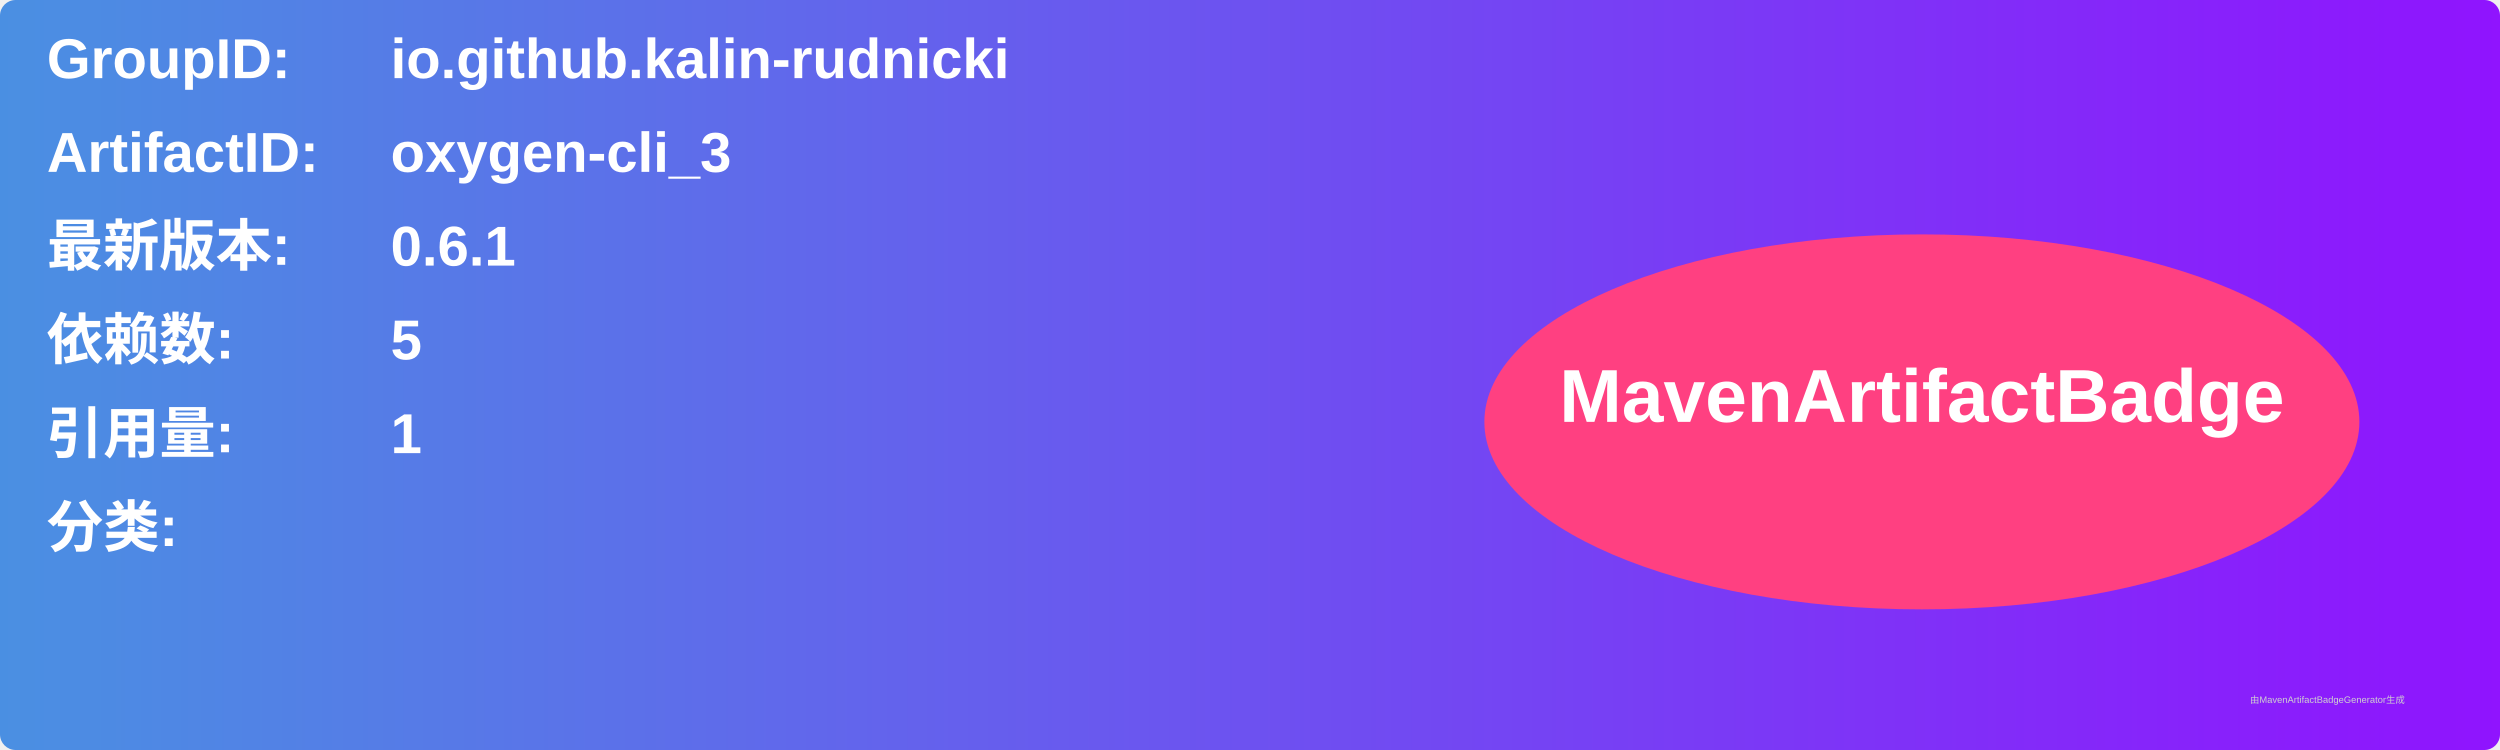
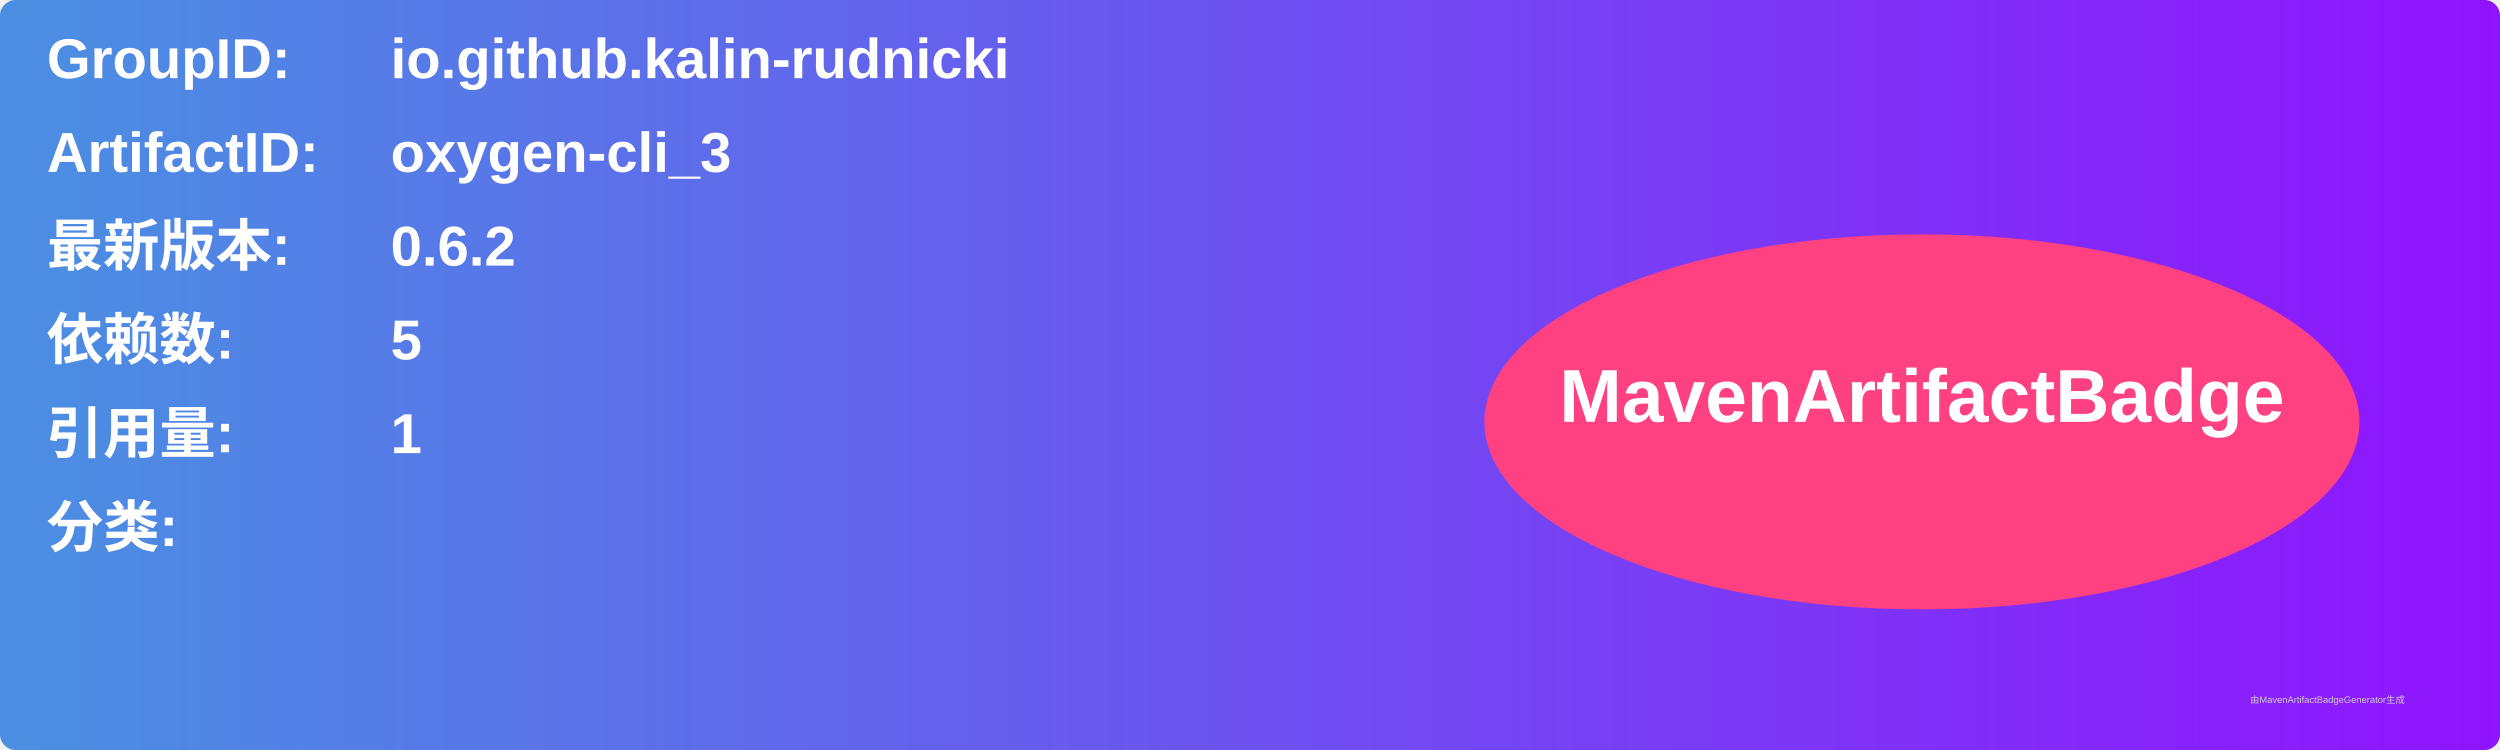
<svg xmlns="http://www.w3.org/2000/svg" width="800" height="240" viewBox="0 0 800 240">
  <linearGradient id="grad" x1="0%" y1="0%" x2="100%" y2="0%">
    <stop offset="0%" stop-color="#4a90e2" />
    <stop offset="100%" stop-color="#9013fe" />
  </linearGradient>
  <rect width="100%" height="100%" rx="5" ry="5" fill="url(#grad)" />
  <g transform="translate(15, 15)">
    <text x="0" y="10" font-family="Arial" font-size="18" fill="white" font-weight="bold" width="260">GroupID:</text>
    <text x="110" y="10" font-family="Arial" font-size="18" fill="white" font-weight="bold" width="460">io.github.kalin-rudnicki</text>
    <text x="0" y="40" font-family="Arial" font-size="18" fill="white" font-weight="bold" width="260">ArtifactID:</text>
    <text x="110" y="40" font-family="Arial" font-size="18" fill="white" font-weight="bold" width="460">oxygen-cli_3</text>
    <text x="0" y="70" font-family="Arial" font-size="18" fill="white" font-weight="bold">最新版本:</text>
    <text x="110" y="70" font-family="Arial" font-size="18" fill="white" font-weight="bold">
-       <tspan font-weight="bold">0.6.1</tspan>
+       <tspan font-weight="bold">0.6.2</tspan>
    </text>
    <text x="0" y="100" font-family="Arial" font-size="18" fill="white" font-weight="bold">依赖数: </text>
    <text x="110" y="100" font-family="Arial" font-size="18" fill="white">
      <tspan font-weight="bold">5</tspan>
    </text>
    <text x="0" y="130" font-family="Arial" font-size="18" fill="white" font-weight="bold">引用量: </text>
    <text x="110" y="130" font-family="Arial" font-size="18" fill="white">
      <tspan font-weight="bold">1</tspan>
    </text>
    <text x="0" y="160" font-family="Arial" font-size="18" fill="white" font-weight="bold">分类:</text>
    <text x="10" y="190" font-family="Arial" font-size="10" fill="white">
      <tspan font-weight="bold" />
    </text>
    <ellipse cx="600" cy="120" rx="140" ry="60" fill="#ff4081" />
    <text x="600" y="120" text-anchor="middle" font-family="Arial" font-size="24" fill="white" font-weight="bold">MavenArtifactBadge</text>
  </g>
  <text x="720" y="225" font-family="Arial" font-size="3" fill="#d0d0d0">由MavenArtifactBadgeGenerator生成</text>
</svg>
